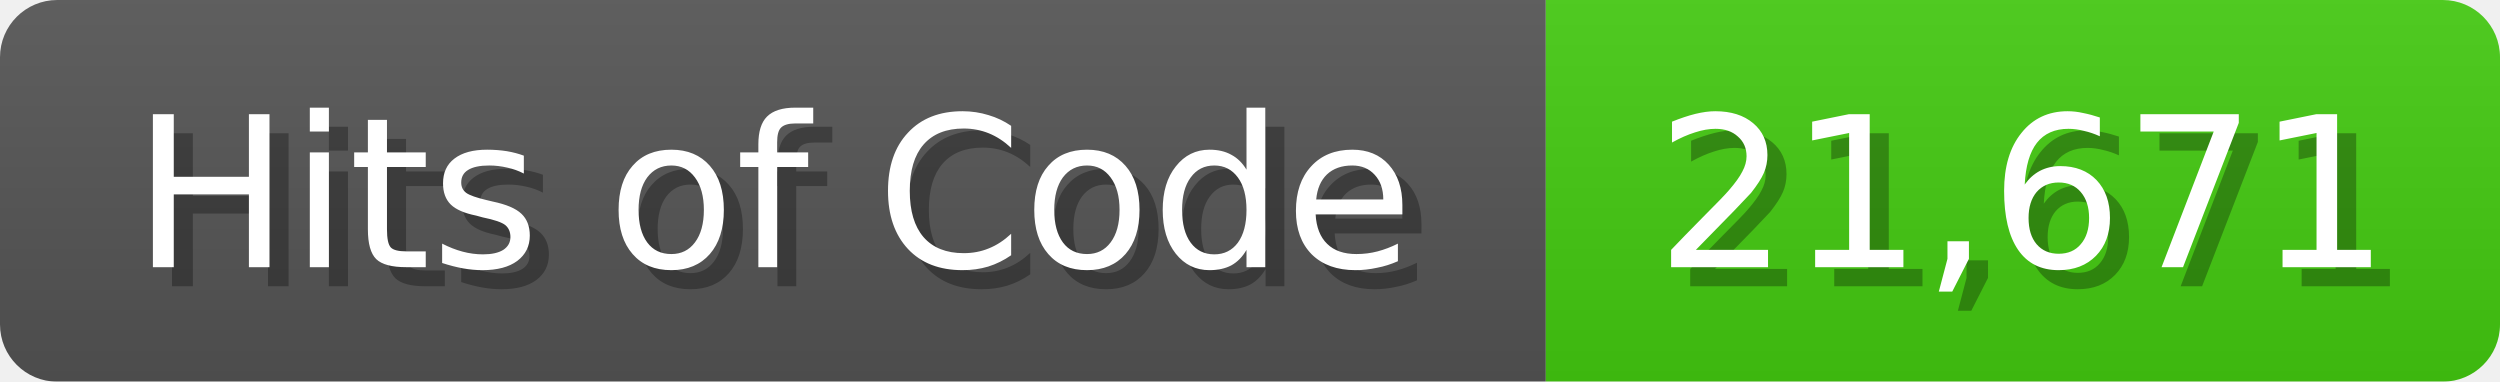
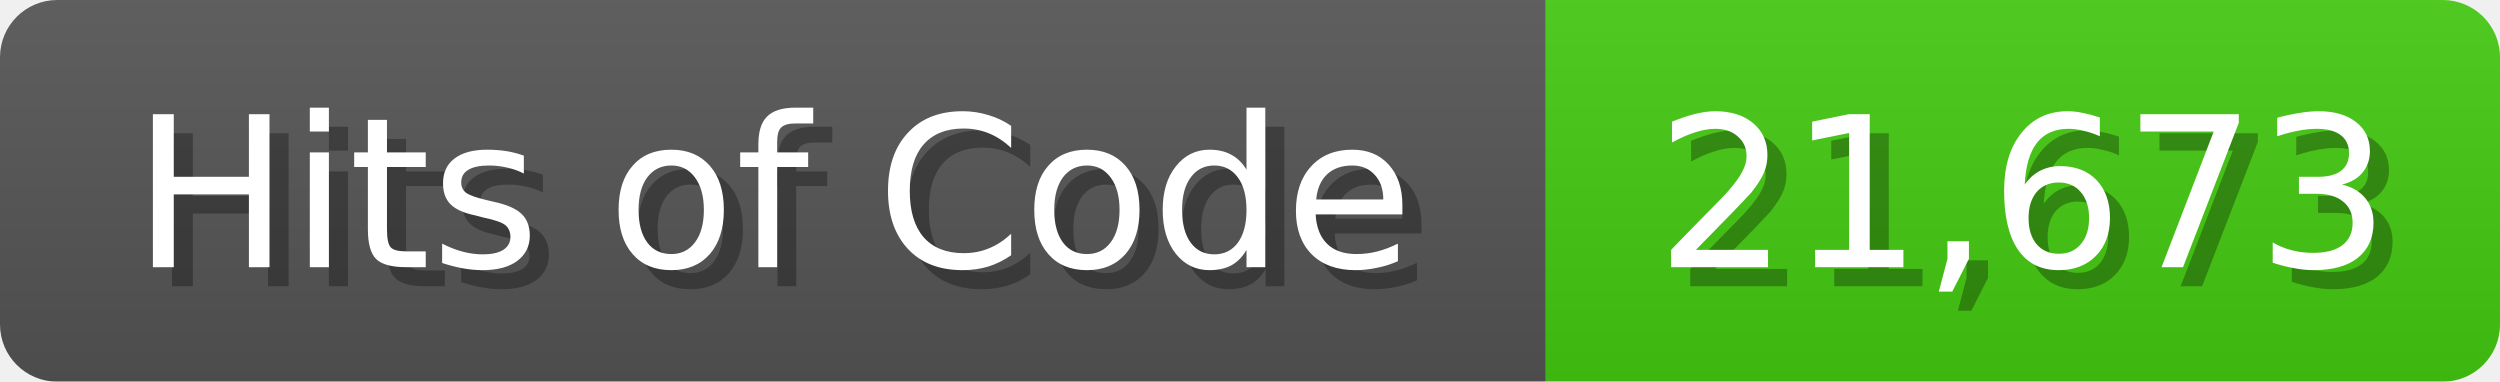
<svg xmlns="http://www.w3.org/2000/svg" width="131" height="20">
  <linearGradient id="b" x2="0" y2="100%">
    <stop offset="0" stop-color="#bbb" stop-opacity=".1" />
    <stop offset="1" stop-opacity=".1" />
  </linearGradient>
  <mask id="anybadge_1">
    <rect width="131" height="20" rx="3" fill="#fff" />
  </mask>
  <g mask="url(#anybadge_1)">
    <path fill="#555" d="M0 0h81v20H0z" />
    <path fill="#4C1" d="M81 0h50v20H81z" />
    <path fill="url(#b)" d="M0 0h131v20H0z" />
  </g>
  <g fill="#fff" text-anchor="middle" font-family="DejaVu Sans,Verdana,Geneva,sans-serif" font-size="11">
    <text x="41.5" y="15" fill="#010101" fill-opacity=".3">Hits of Code</text>
    <text x="40.5" y="14">Hits of Code</text>
  </g>
  <g fill="#fff" text-anchor="middle" font-family="DejaVu Sans,Verdana,Geneva,sans-serif" font-size="11">
-     <text x="107.0" y="15" fill="#010101" fill-opacity=".3">21,671</text>
-     <text x="106.0" y="14">21,671</text>
+     <text x="107.0" y="15" fill="#010101" fill-opacity=".3">21,673</text>
+     <text x="106.0" y="14">21,673</text>
  </g>
</svg>
